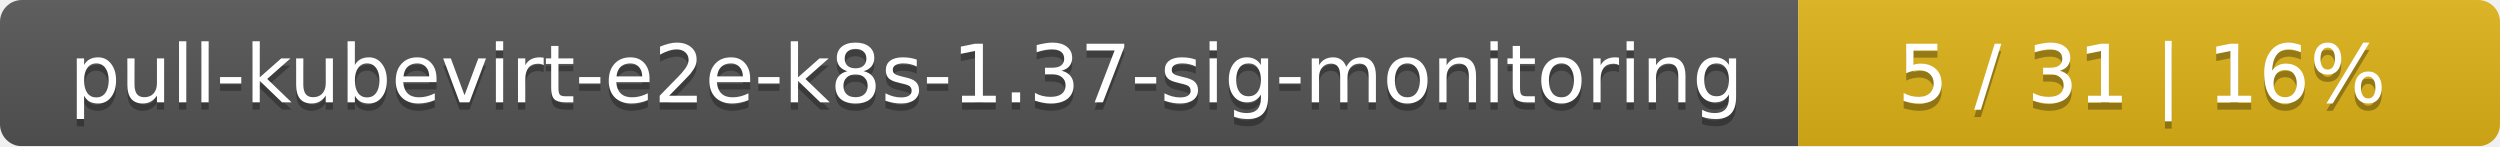
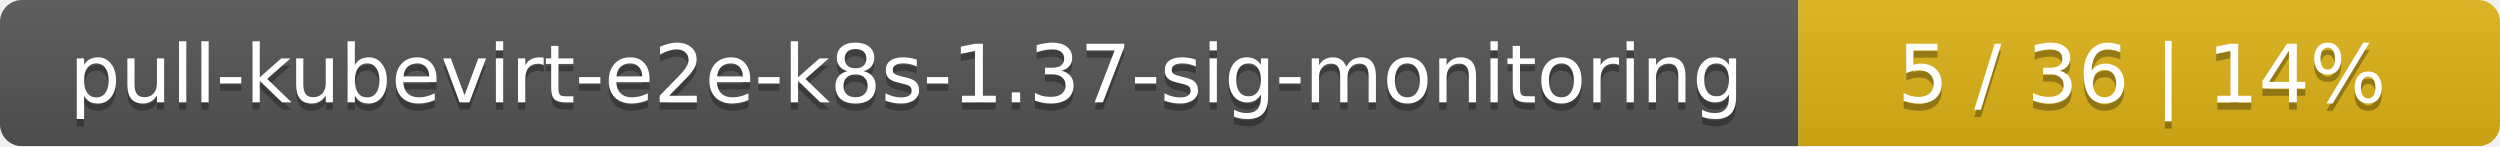
<svg xmlns="http://www.w3.org/2000/svg" width="342" height="20">
  <linearGradient id="smooth" x2="0" y2="100%">
    <stop offset="0" stop-color="#bbb" stop-opacity=".1" />
    <stop offset="1" stop-opacity=".1" />
  </linearGradient>
  <mask id="round">
    <rect width="342" height="20" rx="3" fill="#fff" />
  </mask>
  <g mask="url(#round)">
    <rect width="246" height="20" fill="#555" />
    <rect x="246" width="96" height="20" fill="#dfb317" />
    <rect width="342" height="20" fill="url(#smooth)" />
  </g>
  <g fill="#fff" text-anchor="middle" font-family="DejaVu Sans,Verdana,Geneva,sans-serif" font-size="11">
    <text x="124" y="15" fill="#010101" fill-opacity=".3">pull-kubevirt-e2e-k8s-1.37-sig-monitoring</text>
    <text x="124" y="14">pull-kubevirt-e2e-k8s-1.37-sig-monitoring</text>
-     <text x="293" y="15" fill="#010101" fill-opacity=".3">5 / 31    |    16%</text>
-     <text x="293" y="14">5 / 31    |    16%</text>
+     <text x="293" y="15" fill="#010101" fill-opacity=".3">5 / 36    |    14%</text>
+     <text x="293" y="14">5 / 36    |    14%</text>
  </g>
</svg>
